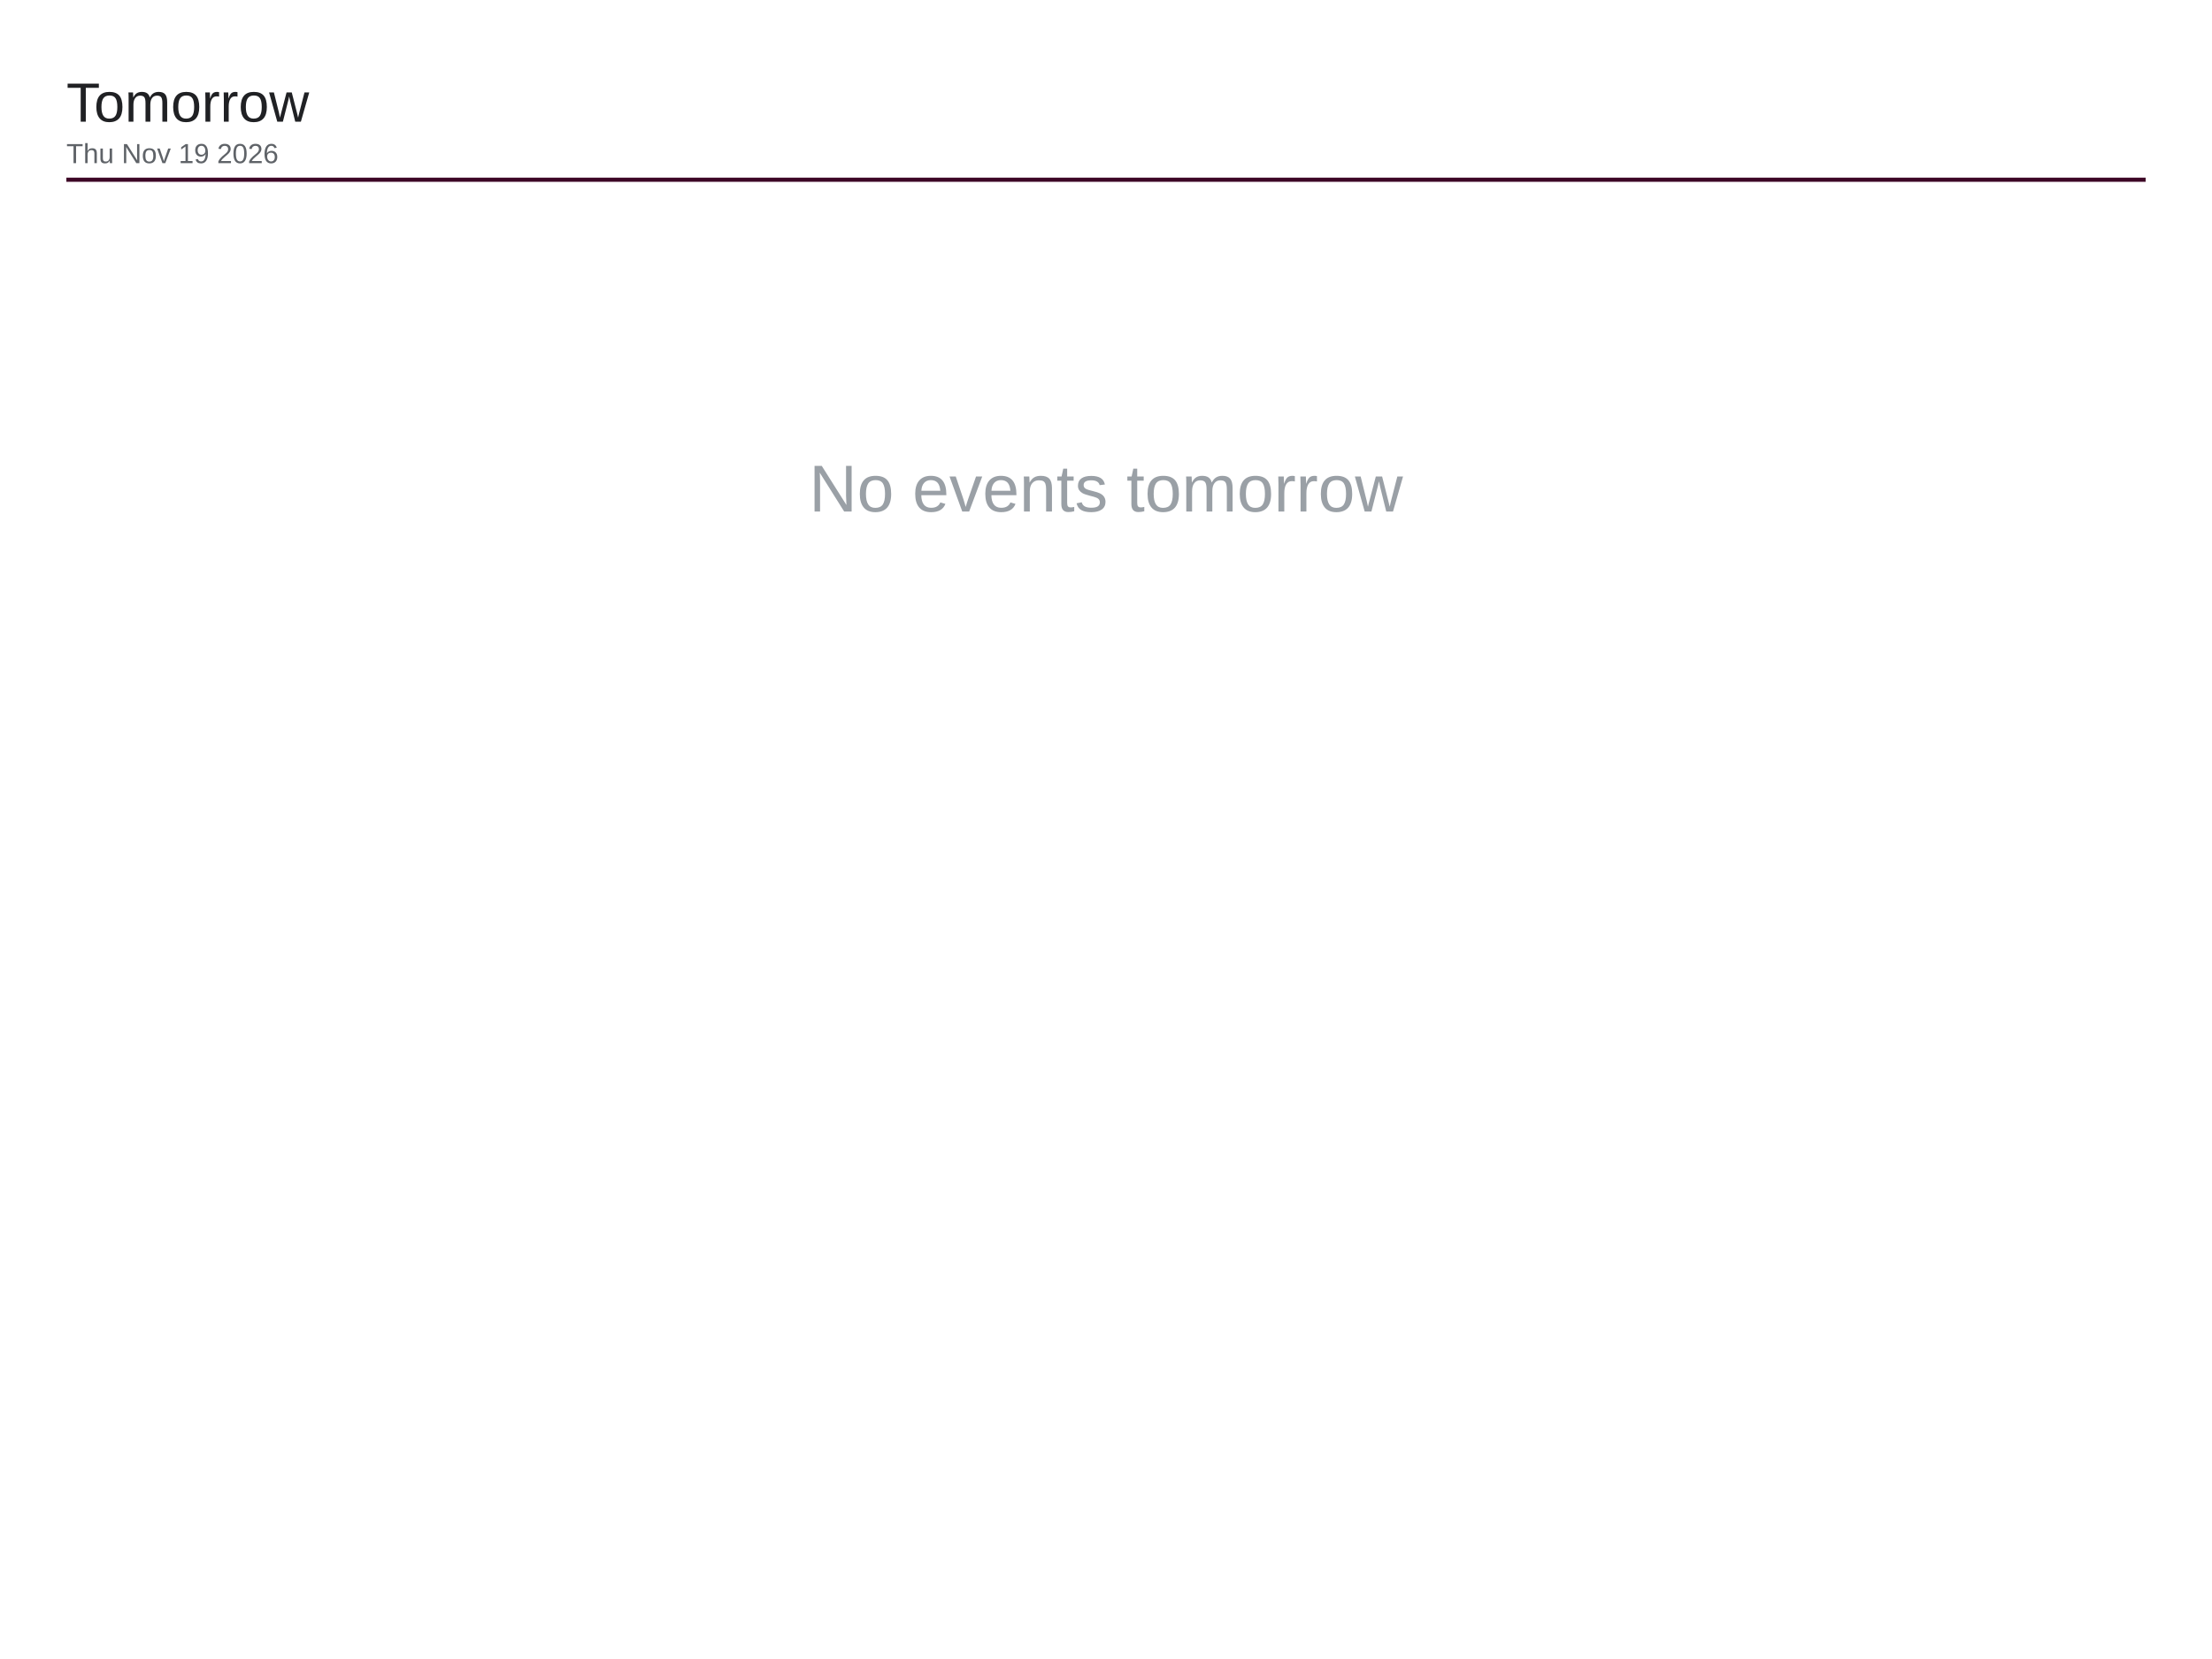
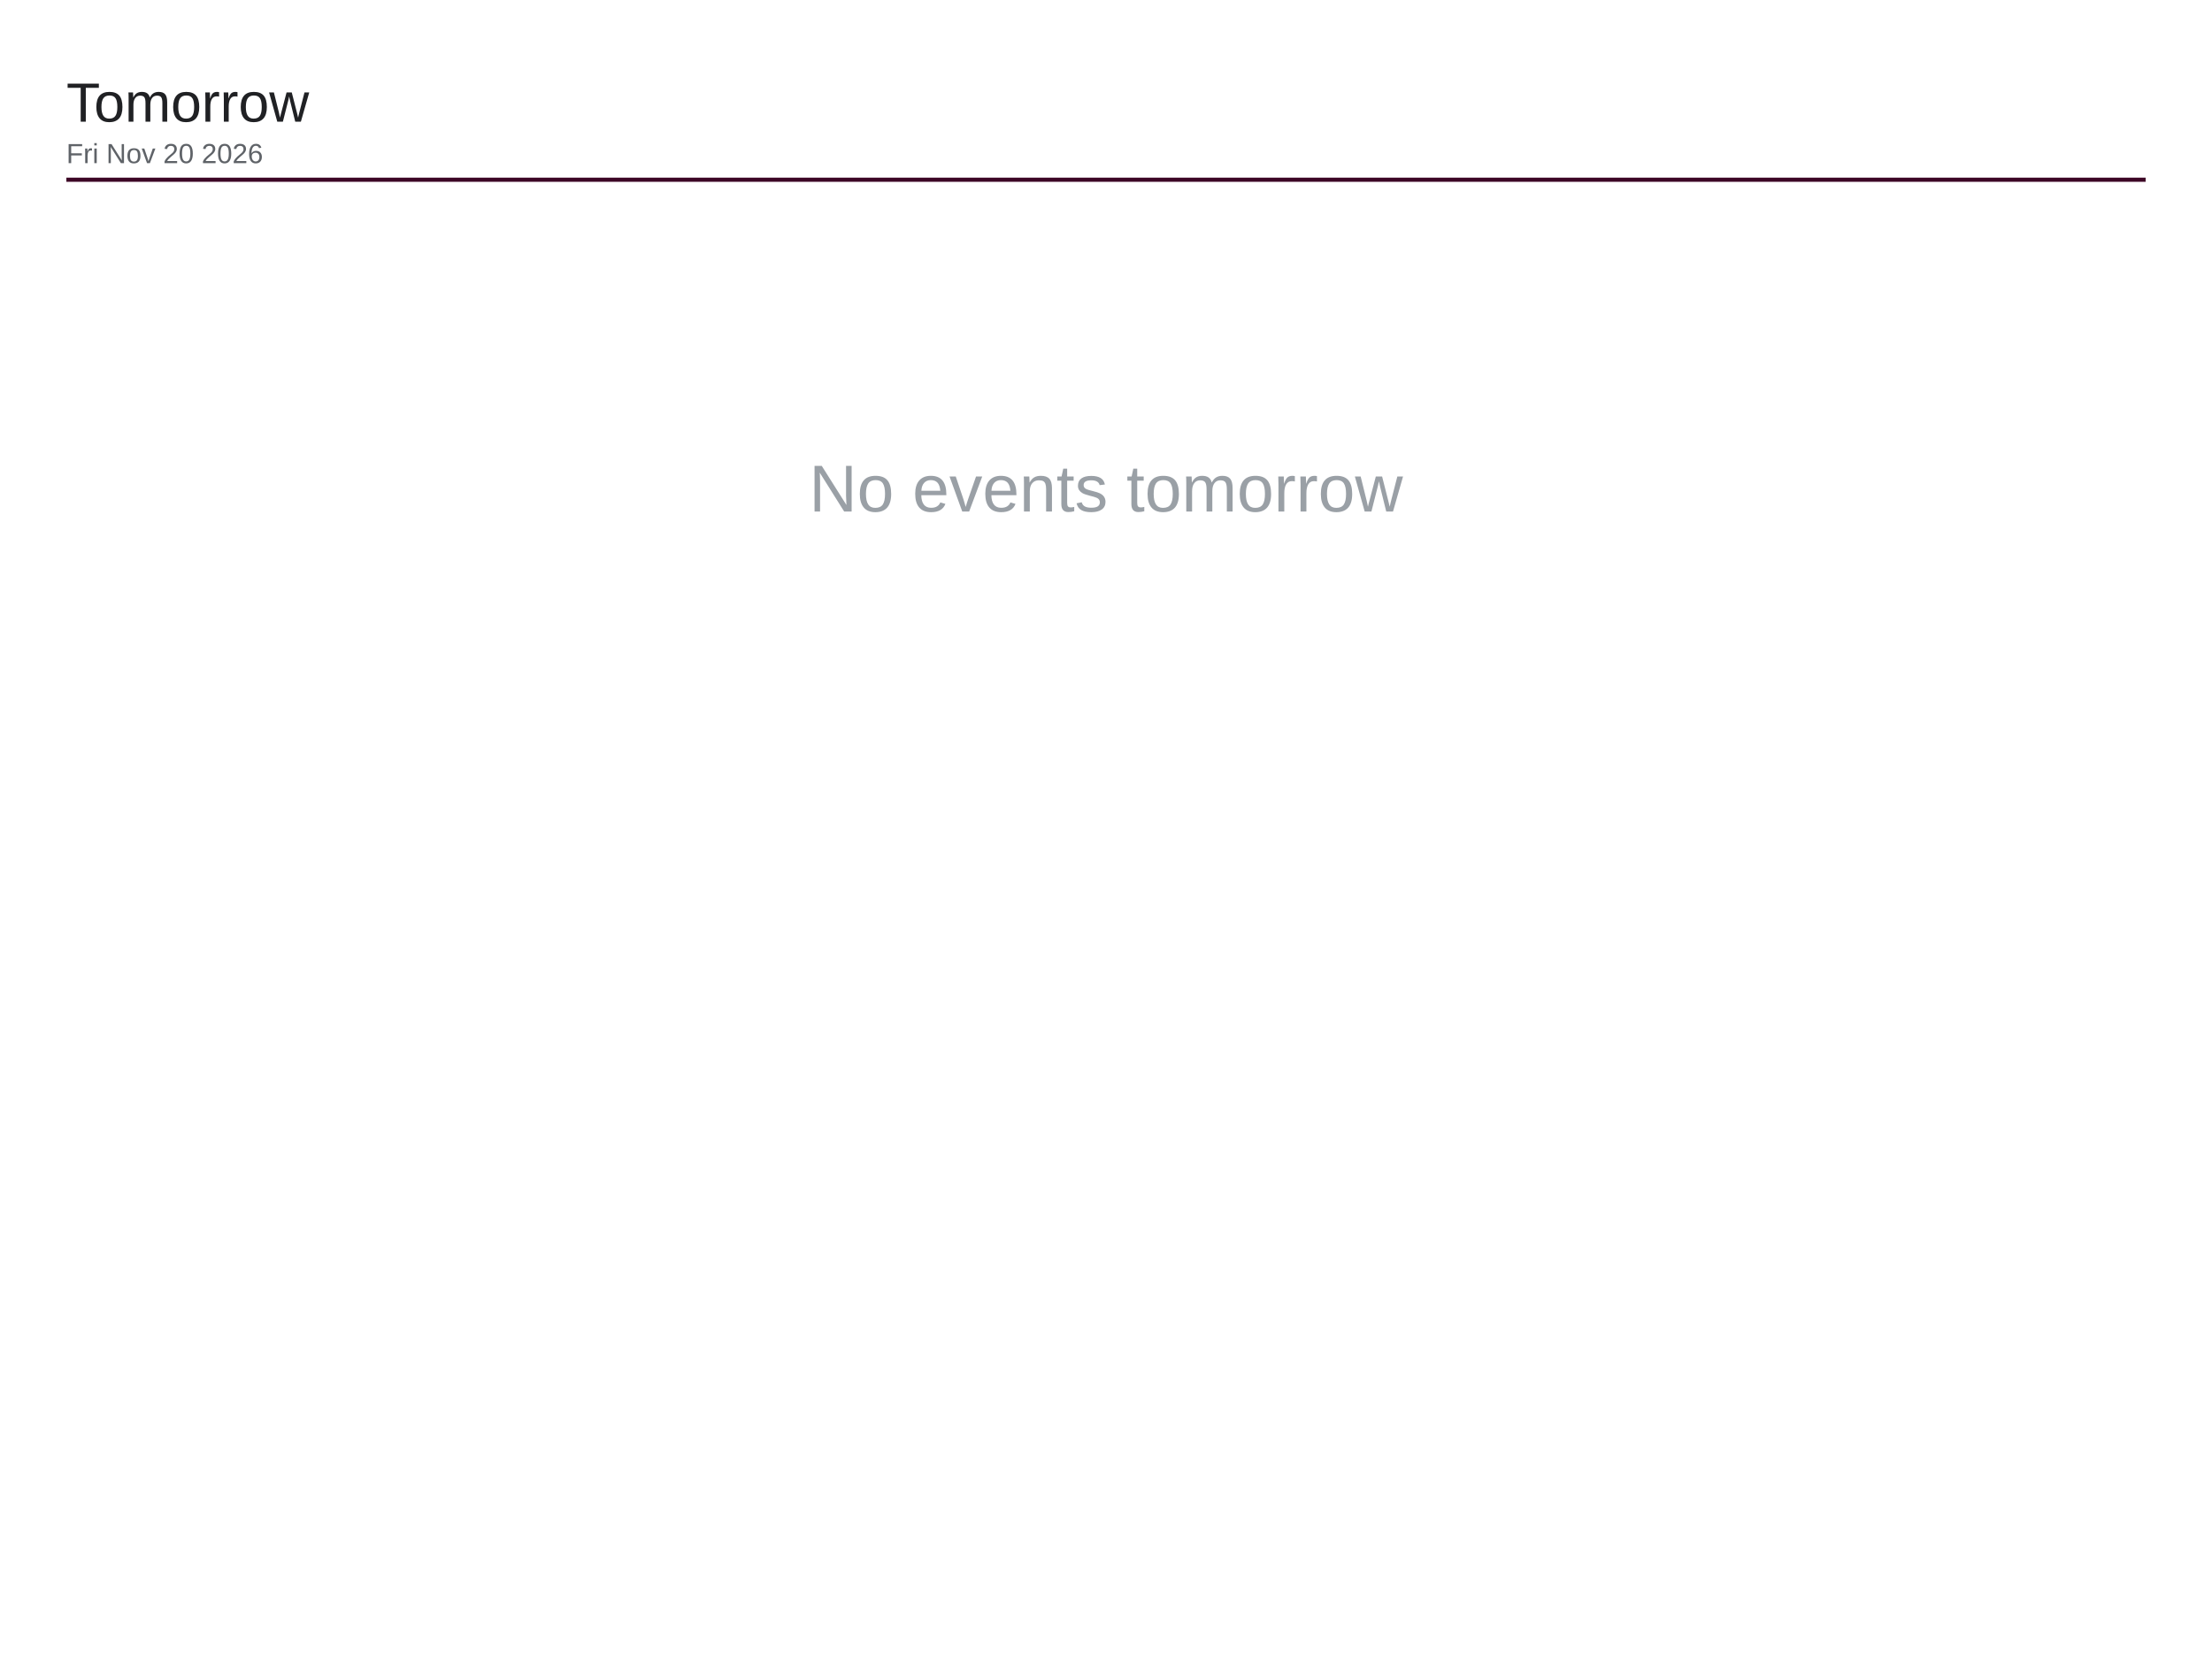
<svg xmlns="http://www.w3.org/2000/svg" viewBox="0 0 1600 1200" width="1600" height="1200">
  <rect x="0" y="0" width="1600" height="1200" fill="#ffffff" />
  <text x="48" y="88" font-family="Arial, Helvetica, sans-serif" font-size="40" font-weight="500" fill="#202124">Tomorrow</text>
-   <text x="48" y="118" font-family="Arial, Helvetica, sans-serif" font-size="20" fill="#5f6368">Thu Nov 19 2026</text>
+   <text x="48" y="118" font-family="Arial, Helvetica, sans-serif" font-size="20" fill="#5f6368">Fri Nov 20 2026</text>
  <line x1="48" y1="130" x2="1552" y2="130" stroke="#3d0526" stroke-width="3" />
  <text x="800" y="370" font-family="Arial, Helvetica, sans-serif" font-size="48" fill="#9aa0a6" text-anchor="middle">No events tomorrow</text>
</svg>
